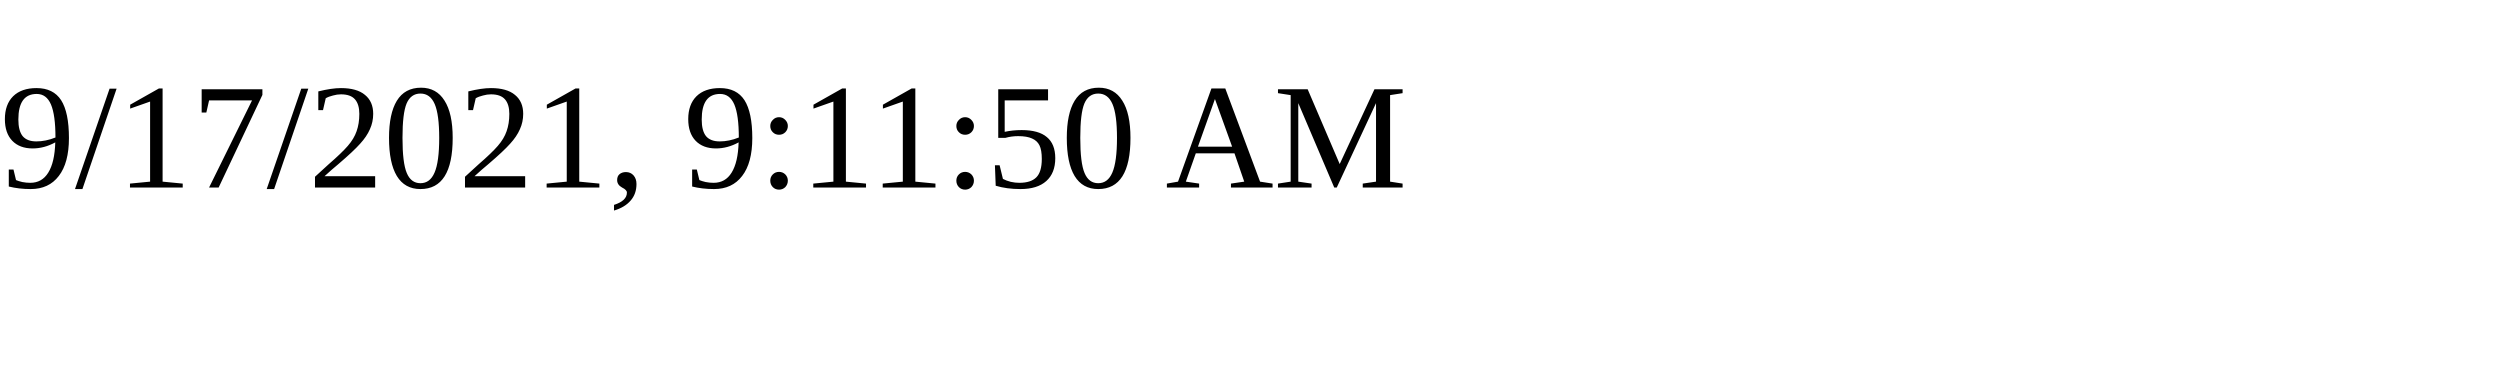
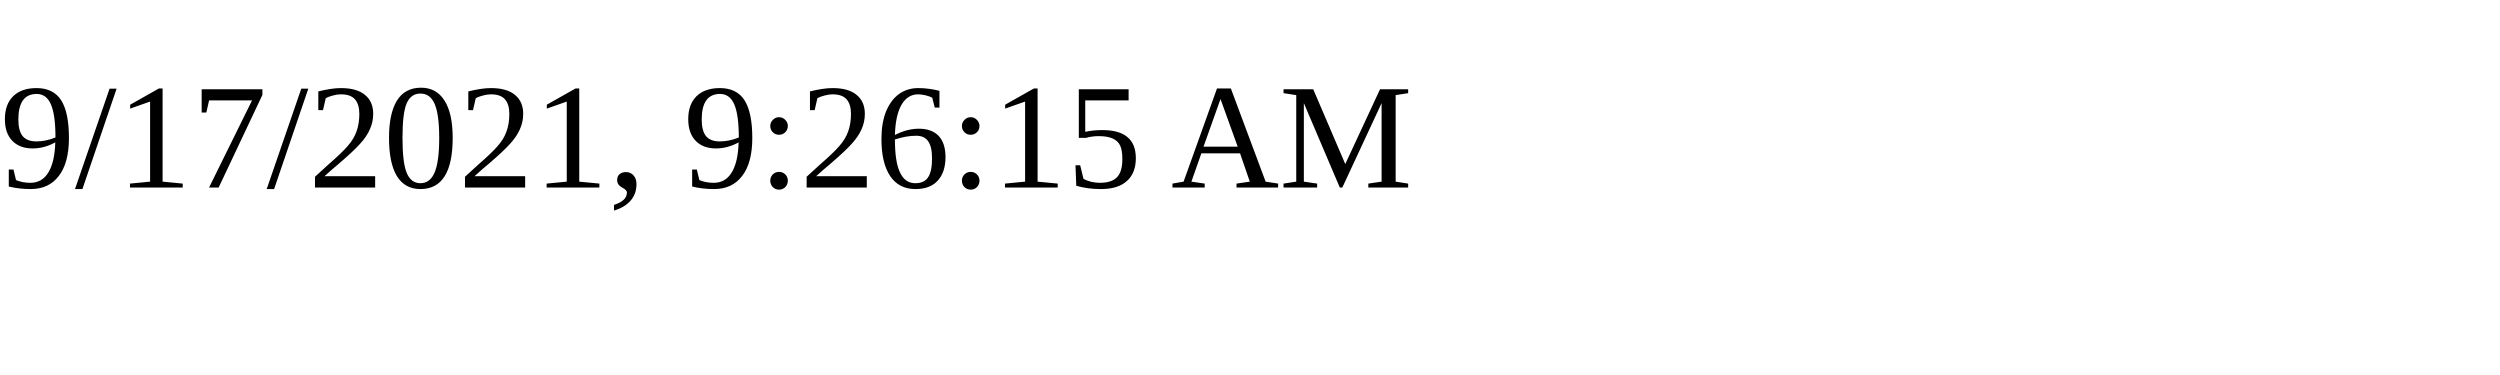
<svg xmlns="http://www.w3.org/2000/svg" height="30" width="200">
-   <text x="0" y="15">9/17/2021, 9:11:50 AM</text>
+   <text x="0" y="15">9/17/2021, 9:26:15 AM</text>
</svg>
